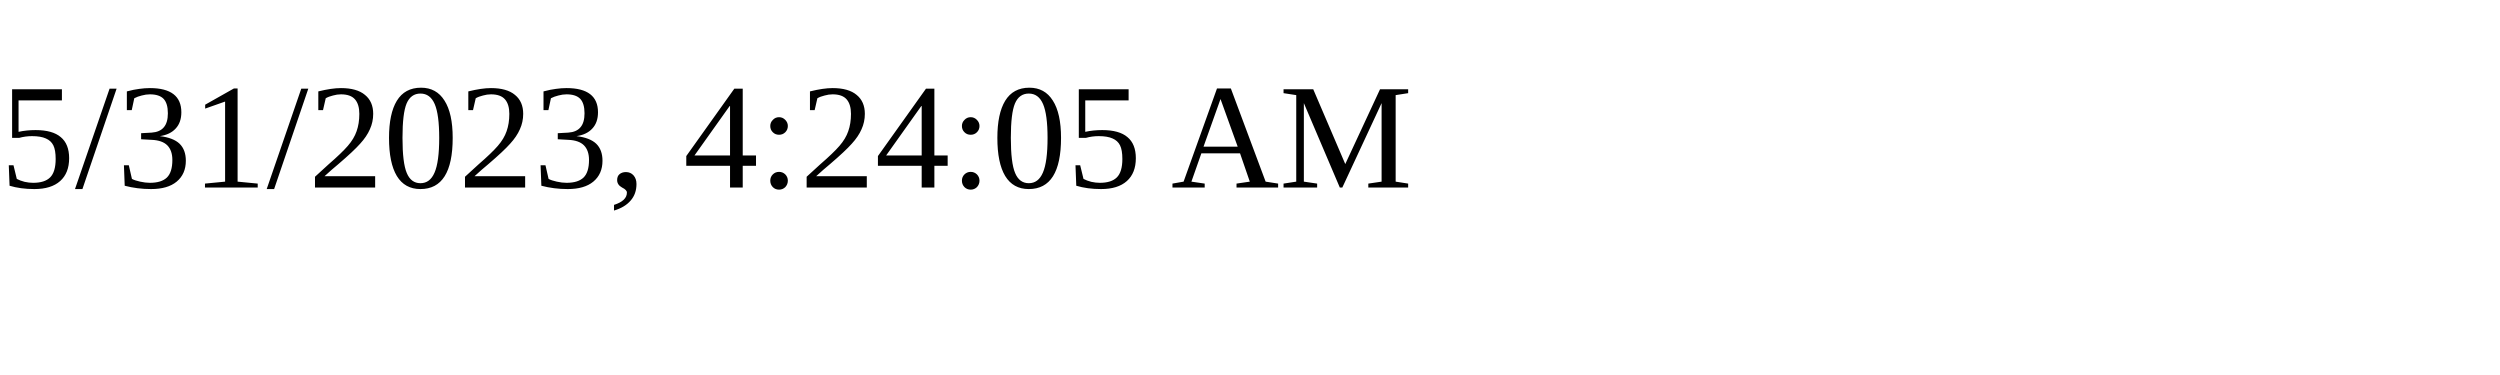
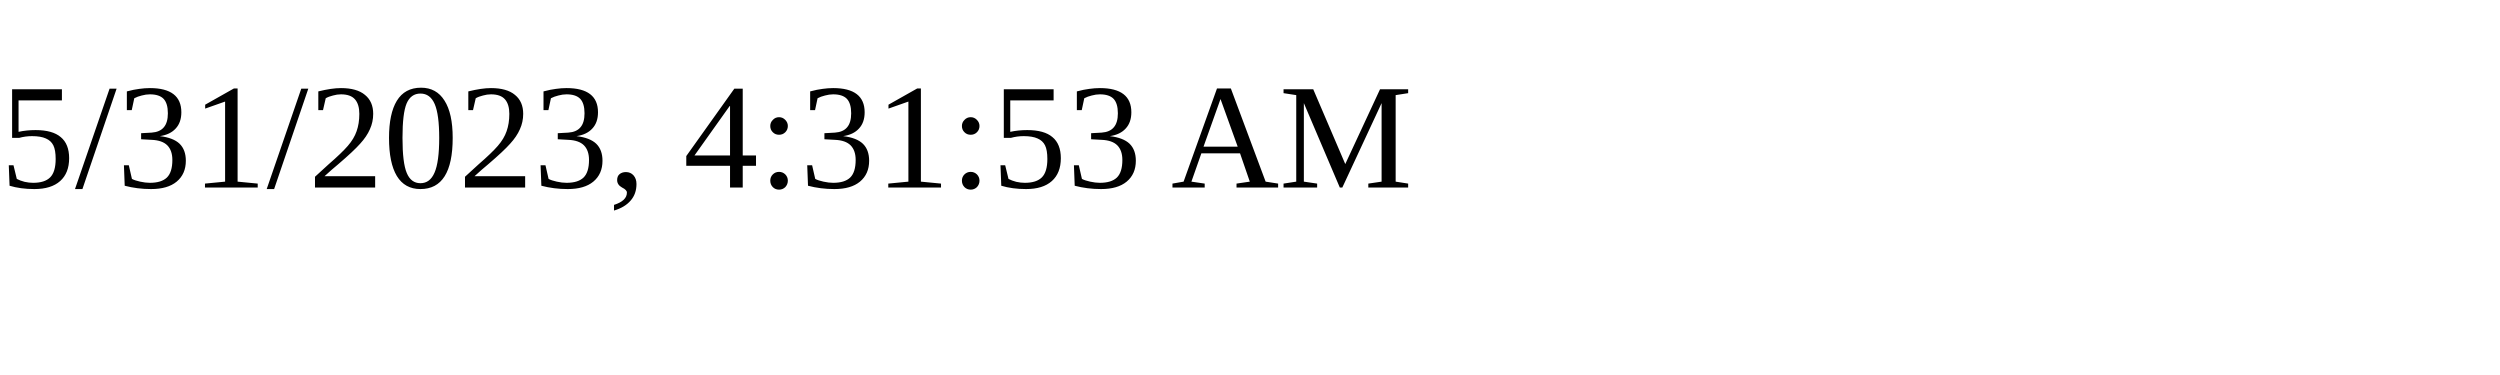
<svg xmlns="http://www.w3.org/2000/svg" height="30" width="200">
-   <text x="0" y="15">5/31/2023, 4:24:05 AM</text>
+   <text x="0" y="15">5/31/2023, 4:31:53 AM</text>
</svg>
